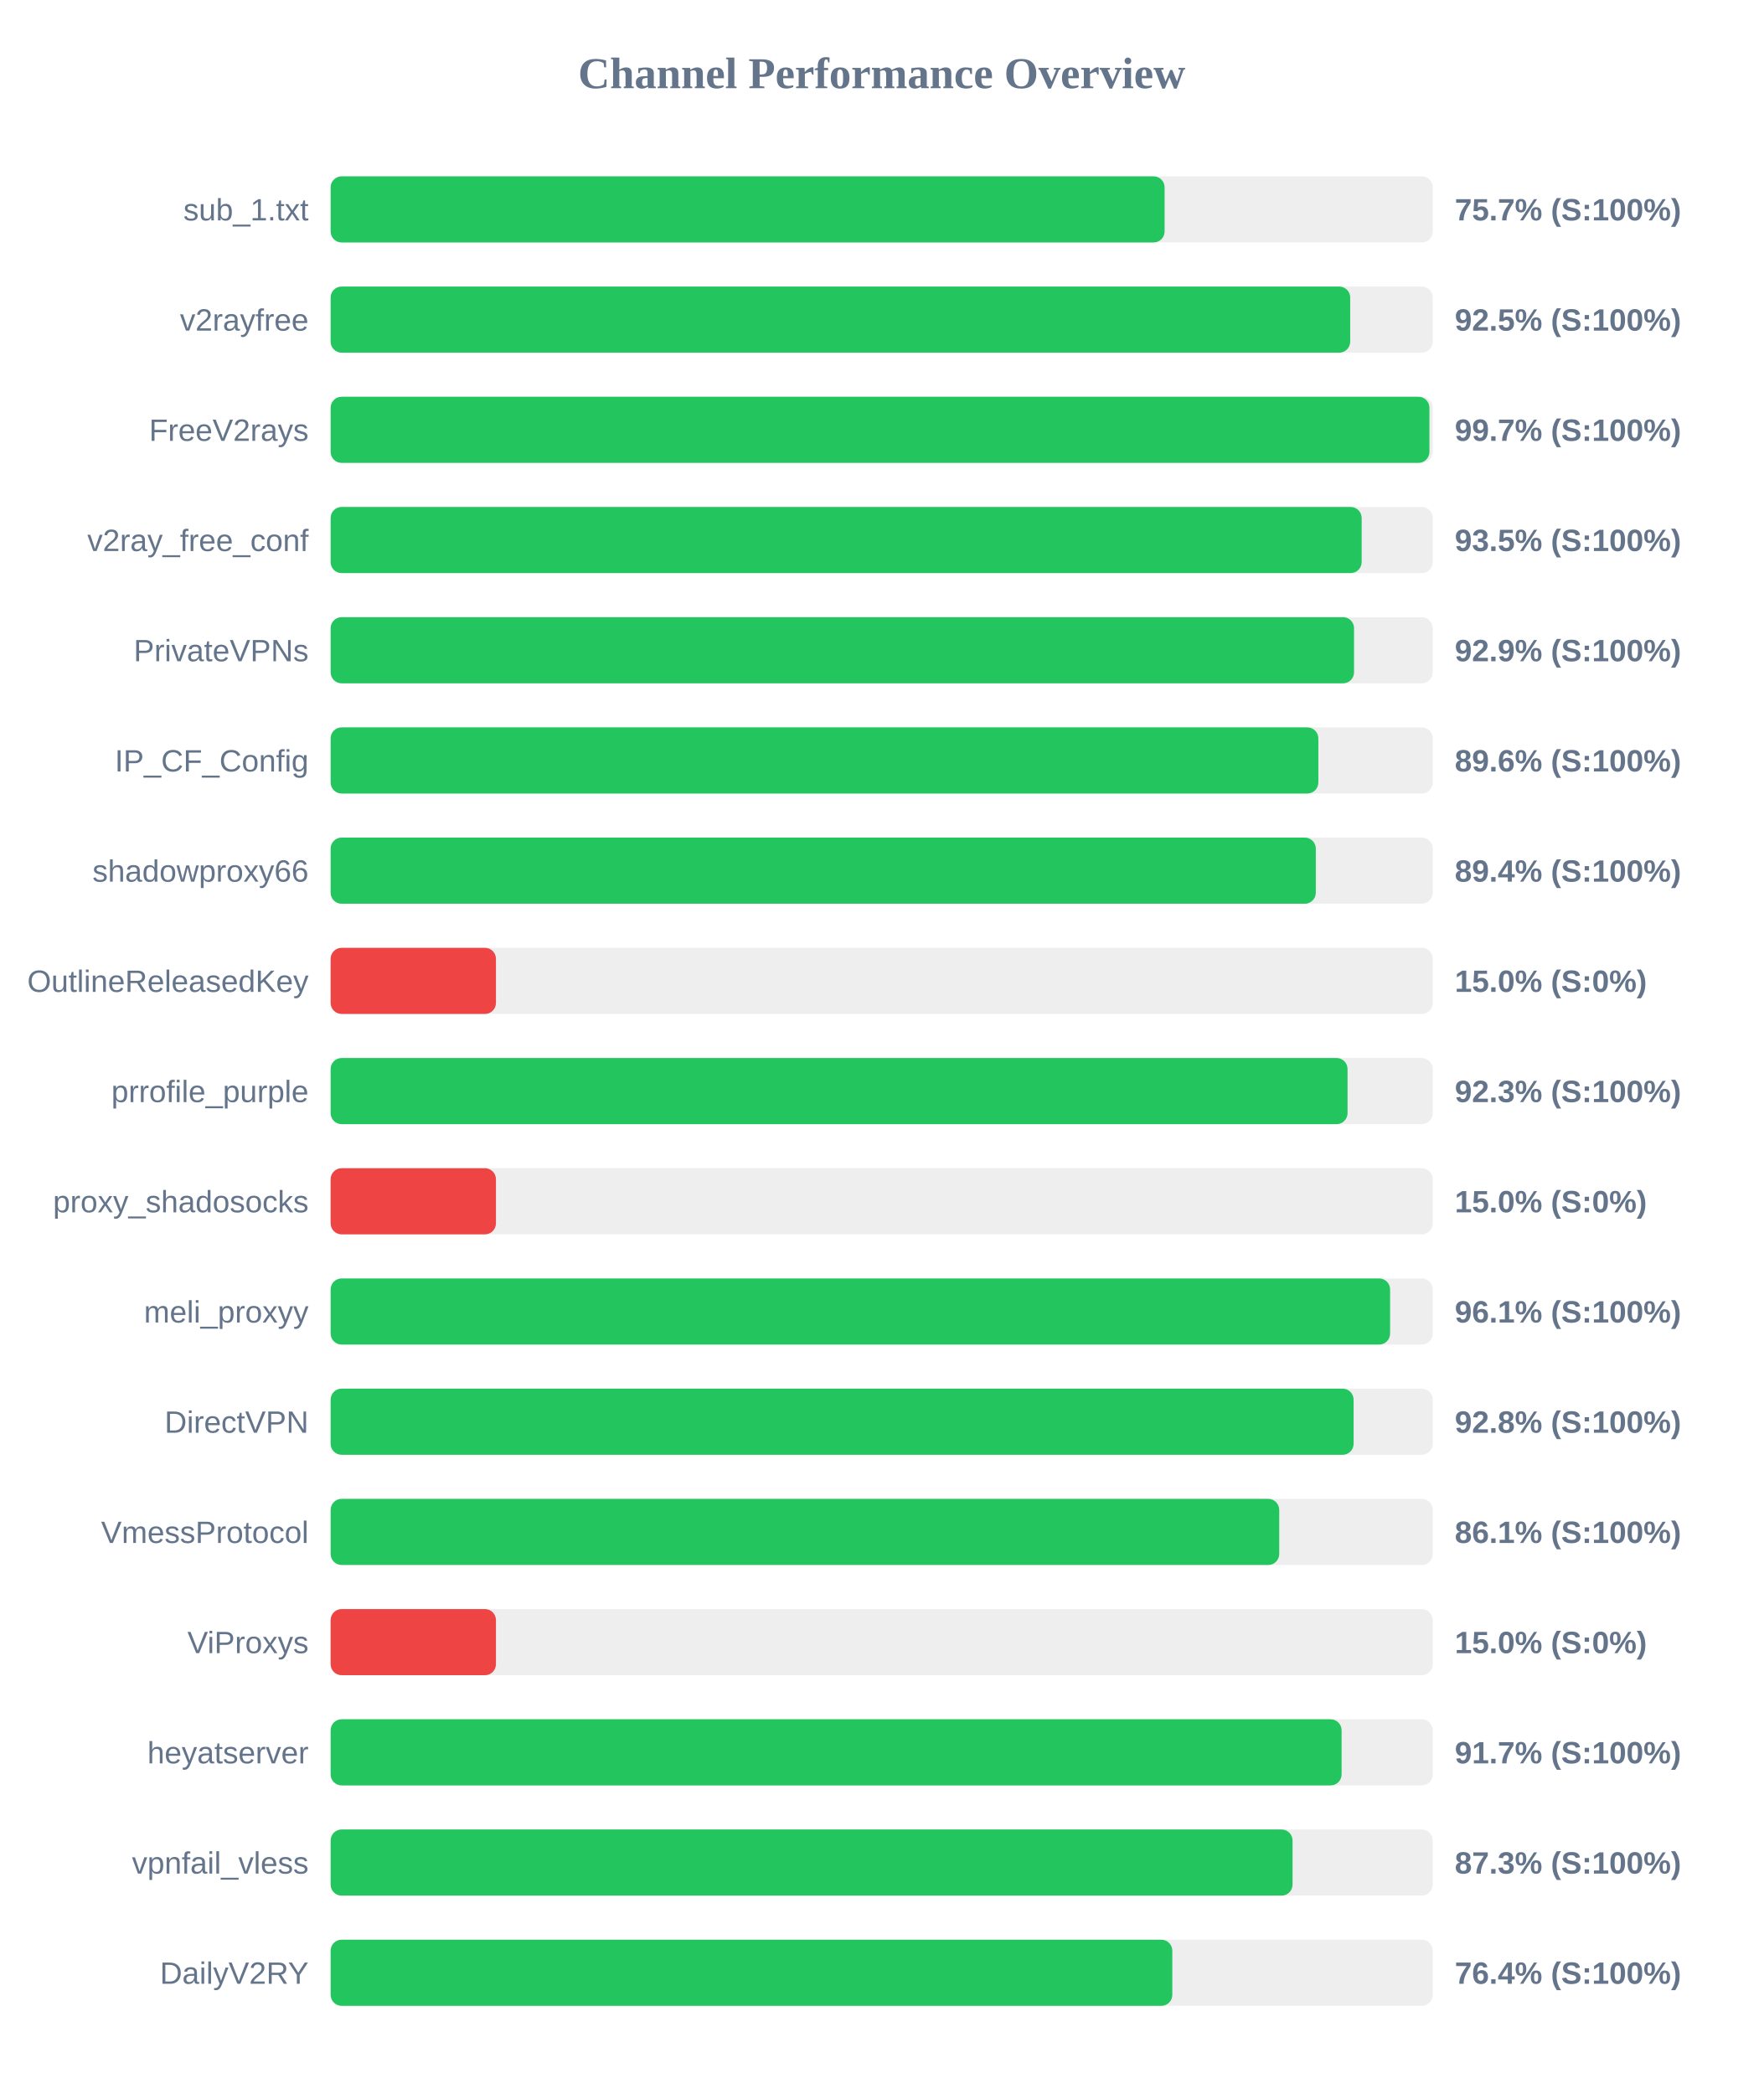
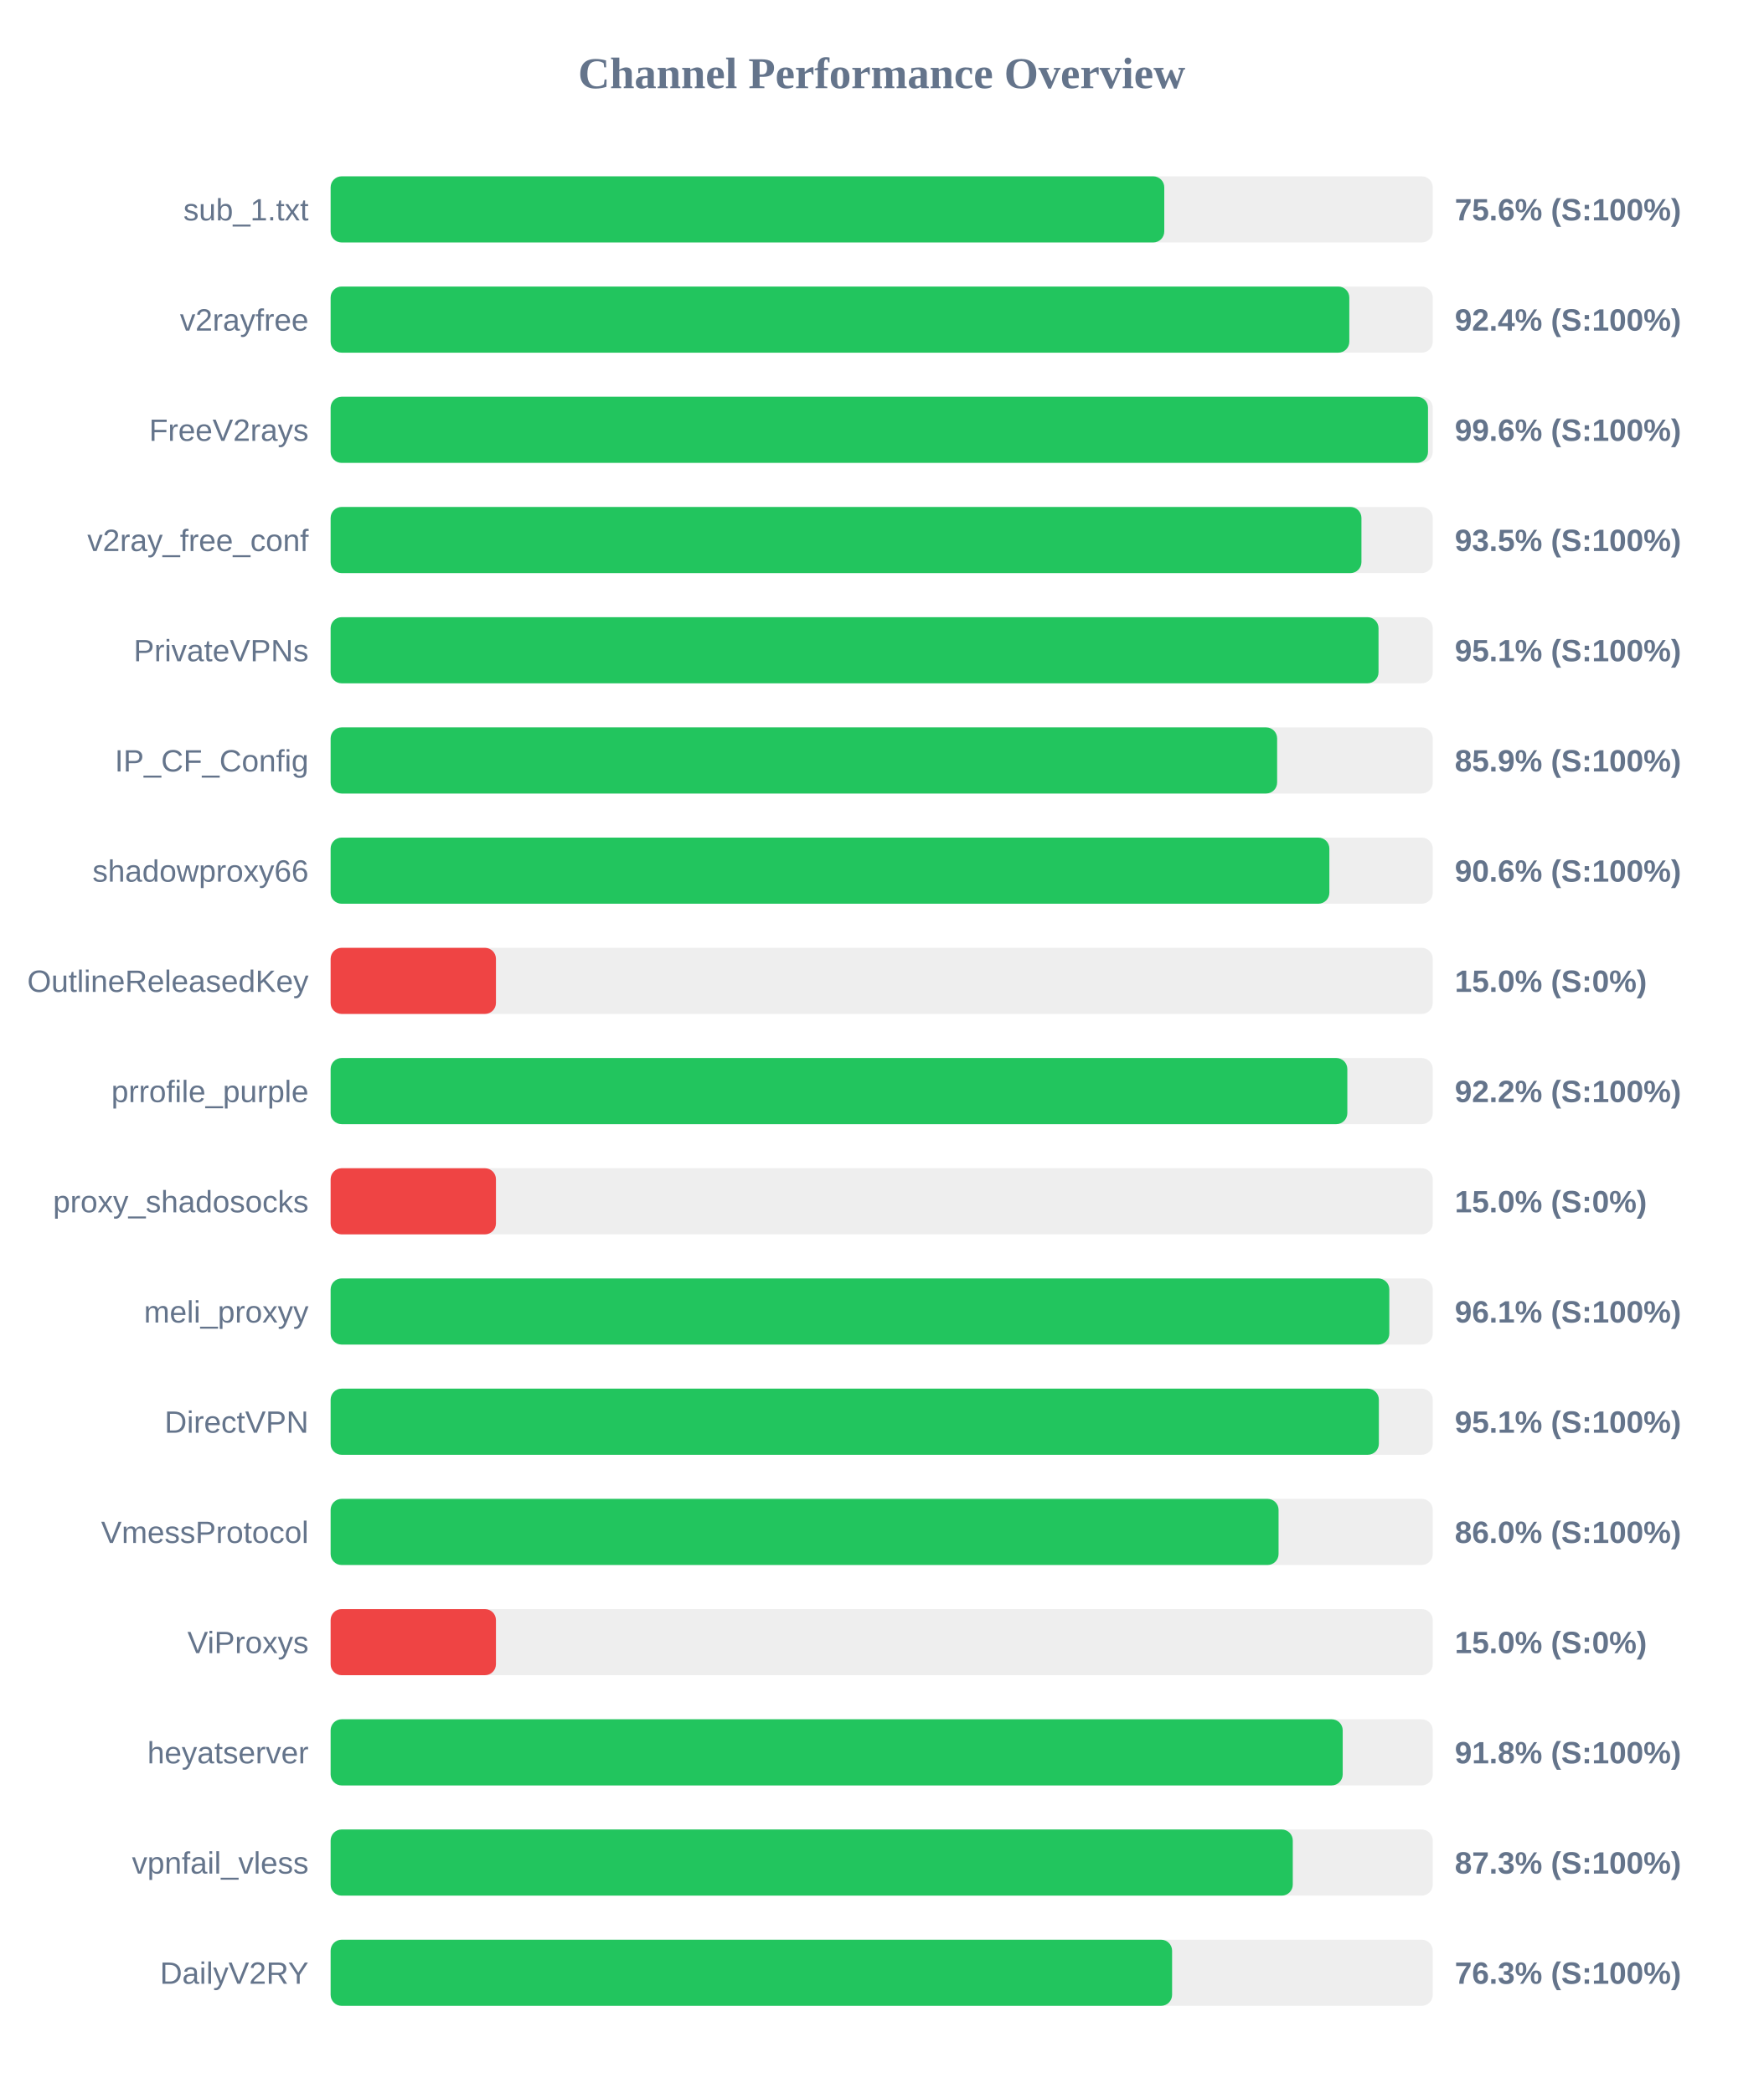
<svg xmlns="http://www.w3.org/2000/svg" width="800" height="950" version="1.1">
  <style>
        .row { font: 14px Arial; fill: #64748b; }
        .score { font: bold 14px Arial; fill: #64748b; }
    </style>
  <text x="400" y="40" text-anchor="middle" font-size="20px" font-weight="bold" fill="#64748b">Channel Performance Overview</text>
  <rect x="150" y="80" width="500" height="30" fill="#eee" rx="5" />
-   <rect x="150" y="80" width="378.35" height="30" fill="#22c55e" rx="5" />
+   <rect x="150" y="80" width="378.2" height="30" fill="#22c55e" rx="5" />
  <text x="140" y="100" text-anchor="end" class="row">sub_1.txt</text>
-   <text x="660" y="100" text-anchor="start" class="score">75.7% (S:100%)</text>
+   <text x="660" y="100" text-anchor="start" class="score">75.6% (S:100%)</text>
  <rect x="150" y="130" width="500" height="30" fill="#eee" rx="5" />
-   <rect x="150" y="130" width="462.55" height="30" fill="#22c55e" rx="5" />
+   <rect x="150" y="130" width="462.15" height="30" fill="#22c55e" rx="5" />
  <text x="140" y="150" text-anchor="end" class="row">v2rayfree</text>
-   <text x="660" y="150" text-anchor="start" class="score">92.5% (S:100%)</text>
+   <text x="660" y="150" text-anchor="start" class="score">92.4% (S:100%)</text>
  <rect x="150" y="180" width="500" height="30" fill="#eee" rx="5" />
-   <rect x="150" y="180" width="498.5" height="30" fill="#22c55e" rx="5" />
+   <rect x="150" y="180" width="497.85" height="30" fill="#22c55e" rx="5" />
  <text x="140" y="200" text-anchor="end" class="row">FreeV2rays</text>
-   <text x="660" y="200" text-anchor="start" class="score">99.7% (S:100%)</text>
+   <text x="660" y="200" text-anchor="start" class="score">99.6% (S:100%)</text>
  <rect x="150" y="230" width="500" height="30" fill="#eee" rx="5" />
-   <rect x="150" y="230" width="467.75" height="30" fill="#22c55e" rx="5" />
+   <rect x="150" y="230" width="467.65" height="30" fill="#22c55e" rx="5" />
  <text x="140" y="250" text-anchor="end" class="row">v2ray_free_conf</text>
  <text x="660" y="250" text-anchor="start" class="score">93.5% (S:100%)</text>
  <rect x="150" y="280" width="500" height="30" fill="#eee" rx="5" />
-   <rect x="150" y="280" width="464.3" height="30" fill="#22c55e" rx="5" />
+   <rect x="150" y="280" width="475.4" height="30" fill="#22c55e" rx="5" />
  <text x="140" y="300" text-anchor="end" class="row">PrivateVPNs</text>
-   <text x="660" y="300" text-anchor="start" class="score">92.9% (S:100%)</text>
+   <text x="660" y="300" text-anchor="start" class="score">95.1% (S:100%)</text>
  <rect x="150" y="330" width="500" height="30" fill="#eee" rx="5" />
-   <rect x="150" y="330" width="448.1" height="30" fill="#22c55e" rx="5" />
+   <rect x="150" y="330" width="429.4" height="30" fill="#22c55e" rx="5" />
  <text x="140" y="350" text-anchor="end" class="row">IP_CF_Config</text>
-   <text x="660" y="350" text-anchor="start" class="score">89.6% (S:100%)</text>
+   <text x="660" y="350" text-anchor="start" class="score">85.9% (S:100%)</text>
  <rect x="150" y="380" width="500" height="30" fill="#eee" rx="5" />
-   <rect x="150" y="380" width="446.95" height="30" fill="#22c55e" rx="5" />
+   <rect x="150" y="380" width="453.1" height="30" fill="#22c55e" rx="5" />
  <text x="140" y="400" text-anchor="end" class="row">shadowproxy66</text>
-   <text x="660" y="400" text-anchor="start" class="score">89.4% (S:100%)</text>
+   <text x="660" y="400" text-anchor="start" class="score">90.6% (S:100%)</text>
  <rect x="150" y="430" width="500" height="30" fill="#eee" rx="5" />
  <rect x="150" y="430" width="75.0" height="30" fill="#ef4444" rx="5" />
  <text x="140" y="450" text-anchor="end" class="row">OutlineReleasedKey</text>
  <text x="660" y="450" text-anchor="start" class="score">15.0% (S:0%)</text>
  <rect x="150" y="480" width="500" height="30" fill="#eee" rx="5" />
-   <rect x="150" y="480" width="461.35" height="30" fill="#22c55e" rx="5" />
+   <rect x="150" y="480" width="461.25" height="30" fill="#22c55e" rx="5" />
  <text x="140" y="500" text-anchor="end" class="row">prrofile_purple</text>
-   <text x="660" y="500" text-anchor="start" class="score">92.3% (S:100%)</text>
+   <text x="660" y="500" text-anchor="start" class="score">92.2% (S:100%)</text>
  <rect x="150" y="530" width="500" height="30" fill="#eee" rx="5" />
  <rect x="150" y="530" width="75.0" height="30" fill="#ef4444" rx="5" />
  <text x="140" y="550" text-anchor="end" class="row">proxy_shadosocks</text>
  <text x="660" y="550" text-anchor="start" class="score">15.0% (S:0%)</text>
  <rect x="150" y="580" width="500" height="30" fill="#eee" rx="5" />
-   <rect x="150" y="580" width="480.65" height="30" fill="#22c55e" rx="5" />
+   <rect x="150" y="580" width="480.3" height="30" fill="#22c55e" rx="5" />
  <text x="140" y="600" text-anchor="end" class="row">meli_proxyy</text>
  <text x="660" y="600" text-anchor="start" class="score">96.1% (S:100%)</text>
  <rect x="150" y="630" width="500" height="30" fill="#eee" rx="5" />
-   <rect x="150" y="630" width="464.1" height="30" fill="#22c55e" rx="5" />
+   <rect x="150" y="630" width="475.55" height="30" fill="#22c55e" rx="5" />
  <text x="140" y="650" text-anchor="end" class="row">DirectVPN</text>
-   <text x="660" y="650" text-anchor="start" class="score">92.8% (S:100%)</text>
+   <text x="660" y="650" text-anchor="start" class="score">95.1% (S:100%)</text>
  <rect x="150" y="680" width="500" height="30" fill="#eee" rx="5" />
-   <rect x="150" y="680" width="430.35" height="30" fill="#22c55e" rx="5" />
+   <rect x="150" y="680" width="430.05" height="30" fill="#22c55e" rx="5" />
  <text x="140" y="700" text-anchor="end" class="row">VmessProtocol</text>
-   <text x="660" y="700" text-anchor="start" class="score">86.1% (S:100%)</text>
+   <text x="660" y="700" text-anchor="start" class="score">86.0% (S:100%)</text>
  <rect x="150" y="730" width="500" height="30" fill="#eee" rx="5" />
  <rect x="150" y="730" width="75.0" height="30" fill="#ef4444" rx="5" />
  <text x="140" y="750" text-anchor="end" class="row">ViProxys</text>
  <text x="660" y="750" text-anchor="start" class="score">15.0% (S:0%)</text>
  <rect x="150" y="780" width="500" height="30" fill="#eee" rx="5" />
-   <rect x="150" y="780" width="458.65" height="30" fill="#22c55e" rx="5" />
+   <rect x="150" y="780" width="459.15" height="30" fill="#22c55e" rx="5" />
  <text x="140" y="800" text-anchor="end" class="row">heyatserver</text>
-   <text x="660" y="800" text-anchor="start" class="score">91.7% (S:100%)</text>
+   <text x="660" y="800" text-anchor="start" class="score">91.8% (S:100%)</text>
  <rect x="150" y="830" width="500" height="30" fill="#eee" rx="5" />
-   <rect x="150" y="830" width="436.4" height="30" fill="#22c55e" rx="5" />
+   <rect x="150" y="830" width="436.5" height="30" fill="#22c55e" rx="5" />
  <text x="140" y="850" text-anchor="end" class="row">vpnfail_vless</text>
  <text x="660" y="850" text-anchor="start" class="score">87.3% (S:100%)</text>
  <rect x="150" y="880" width="500" height="30" fill="#eee" rx="5" />
-   <rect x="150" y="880" width="381.85" height="30" fill="#22c55e" rx="5" />
+   <rect x="150" y="880" width="381.75" height="30" fill="#22c55e" rx="5" />
  <text x="140" y="900" text-anchor="end" class="row">DailyV2RY</text>
-   <text x="660" y="900" text-anchor="start" class="score">76.4% (S:100%)</text>
+   <text x="660" y="900" text-anchor="start" class="score">76.3% (S:100%)</text>
</svg>
